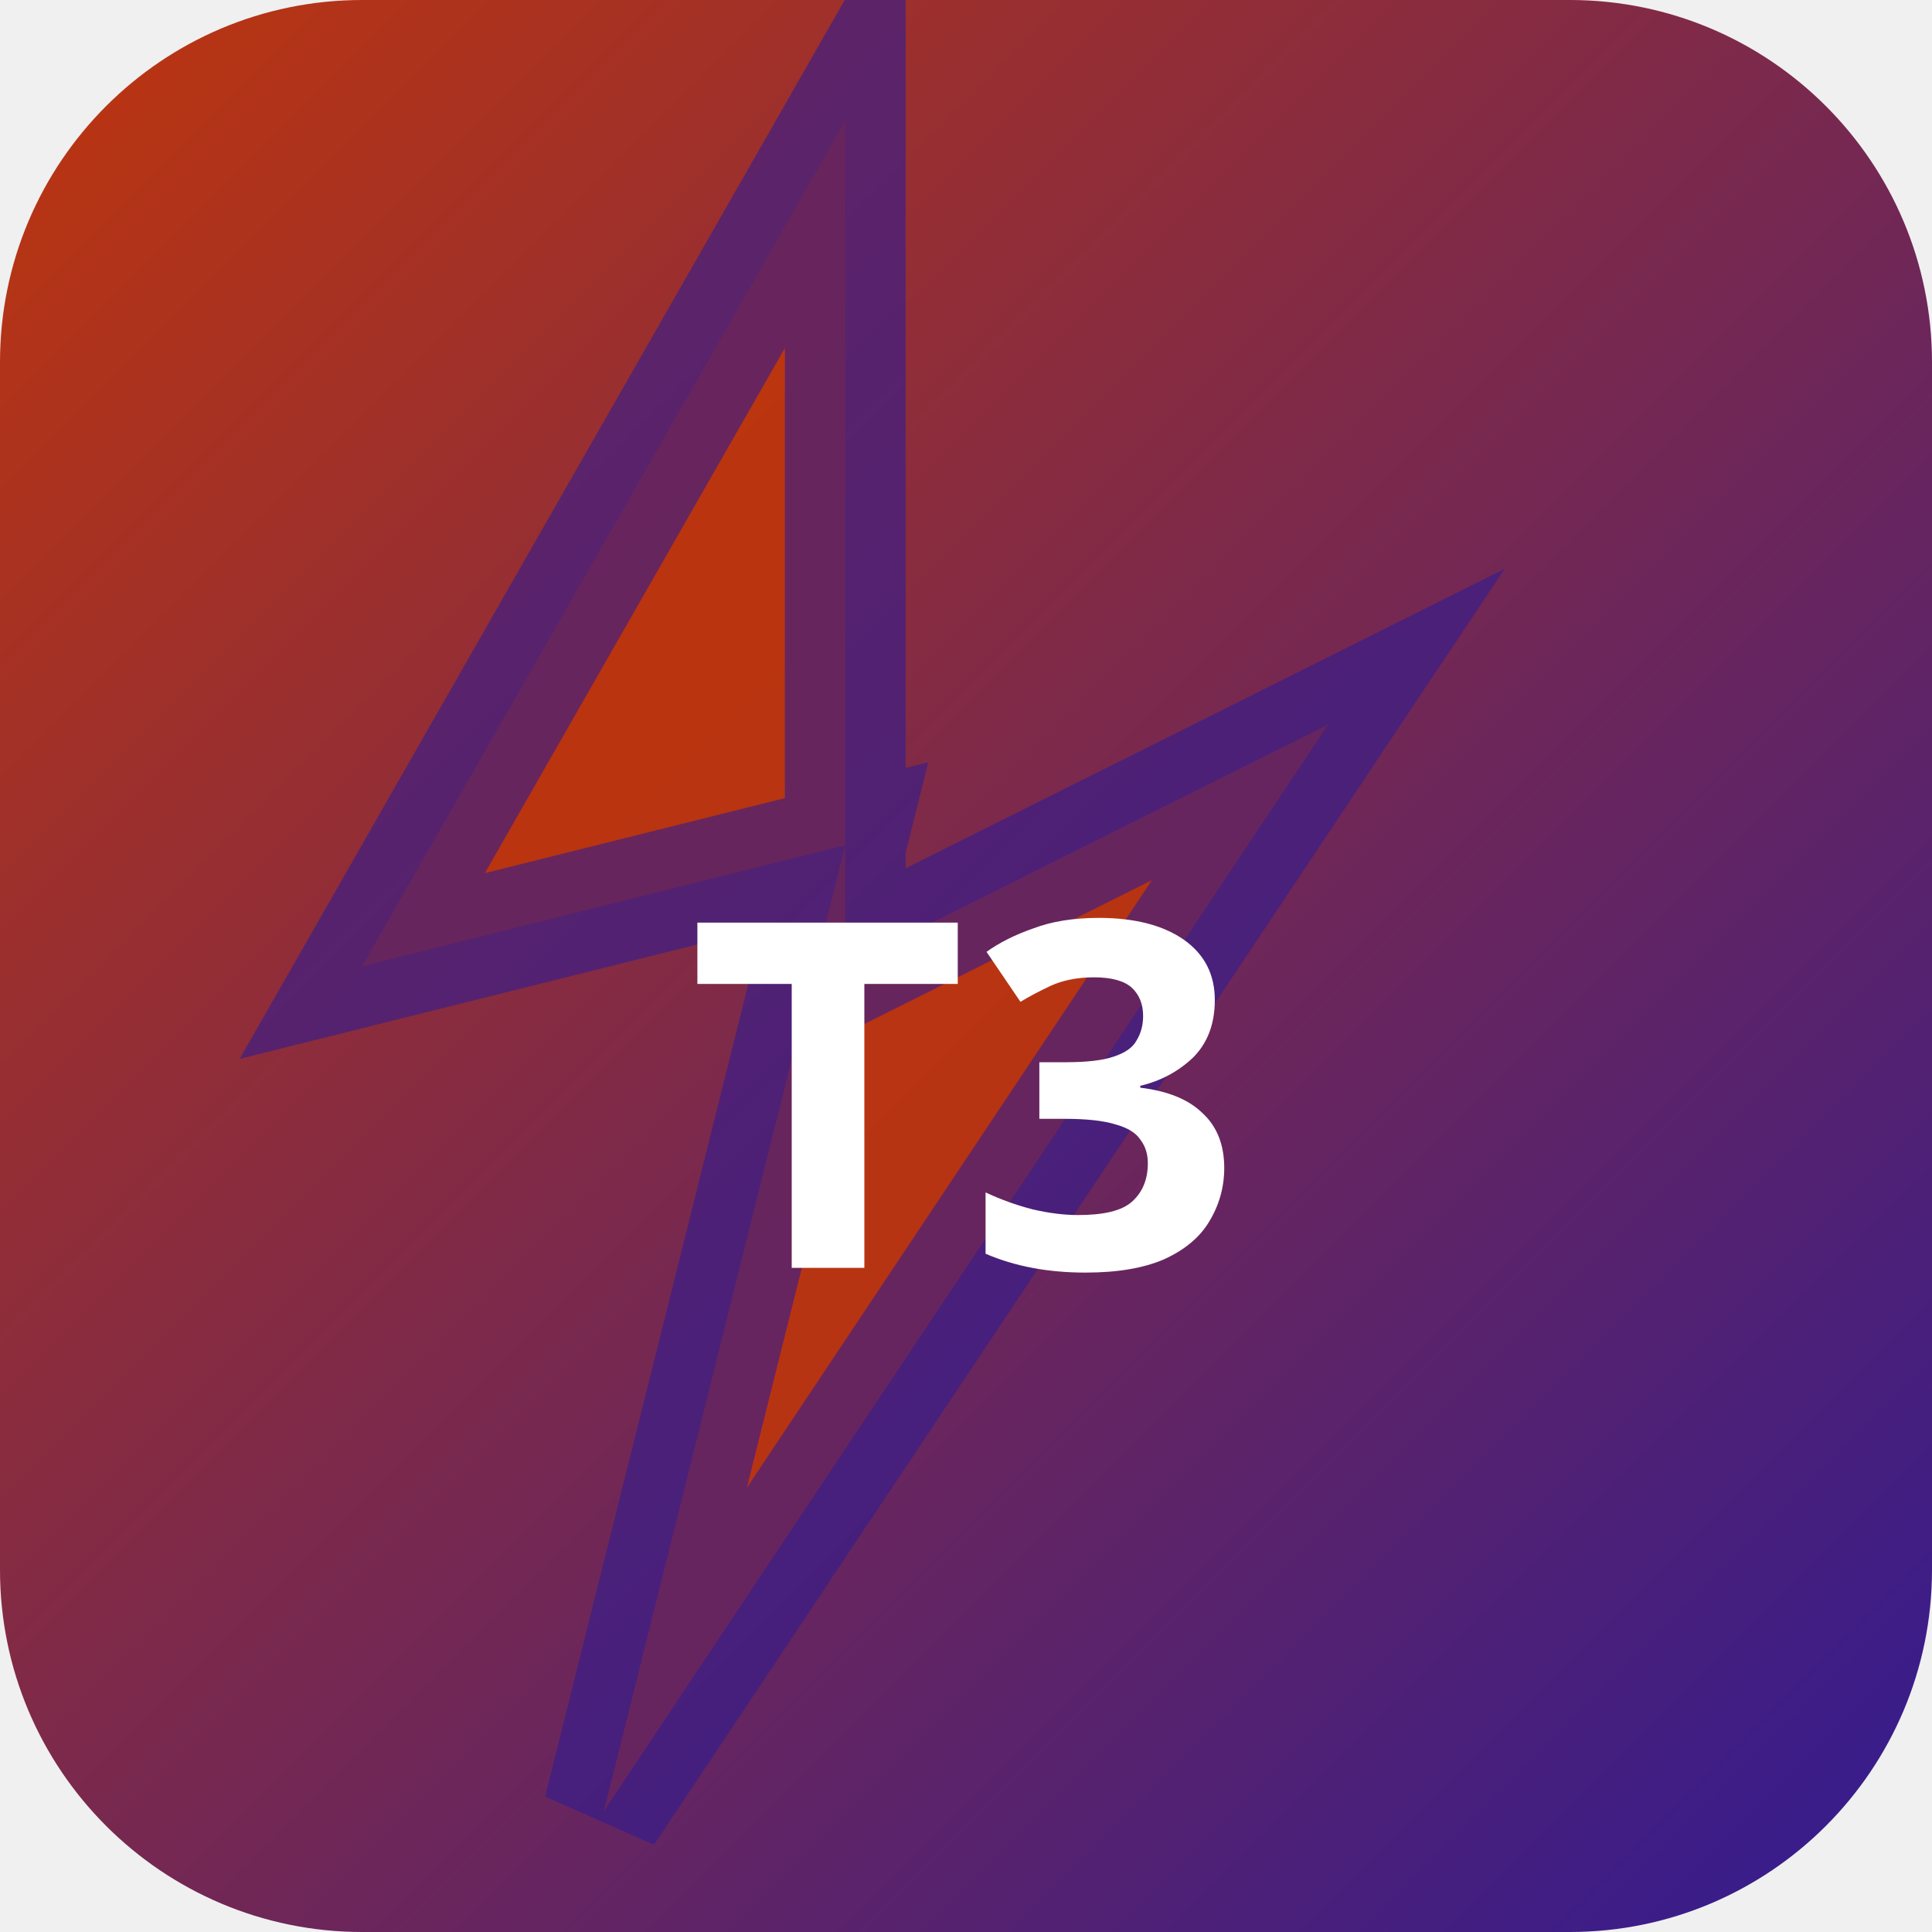
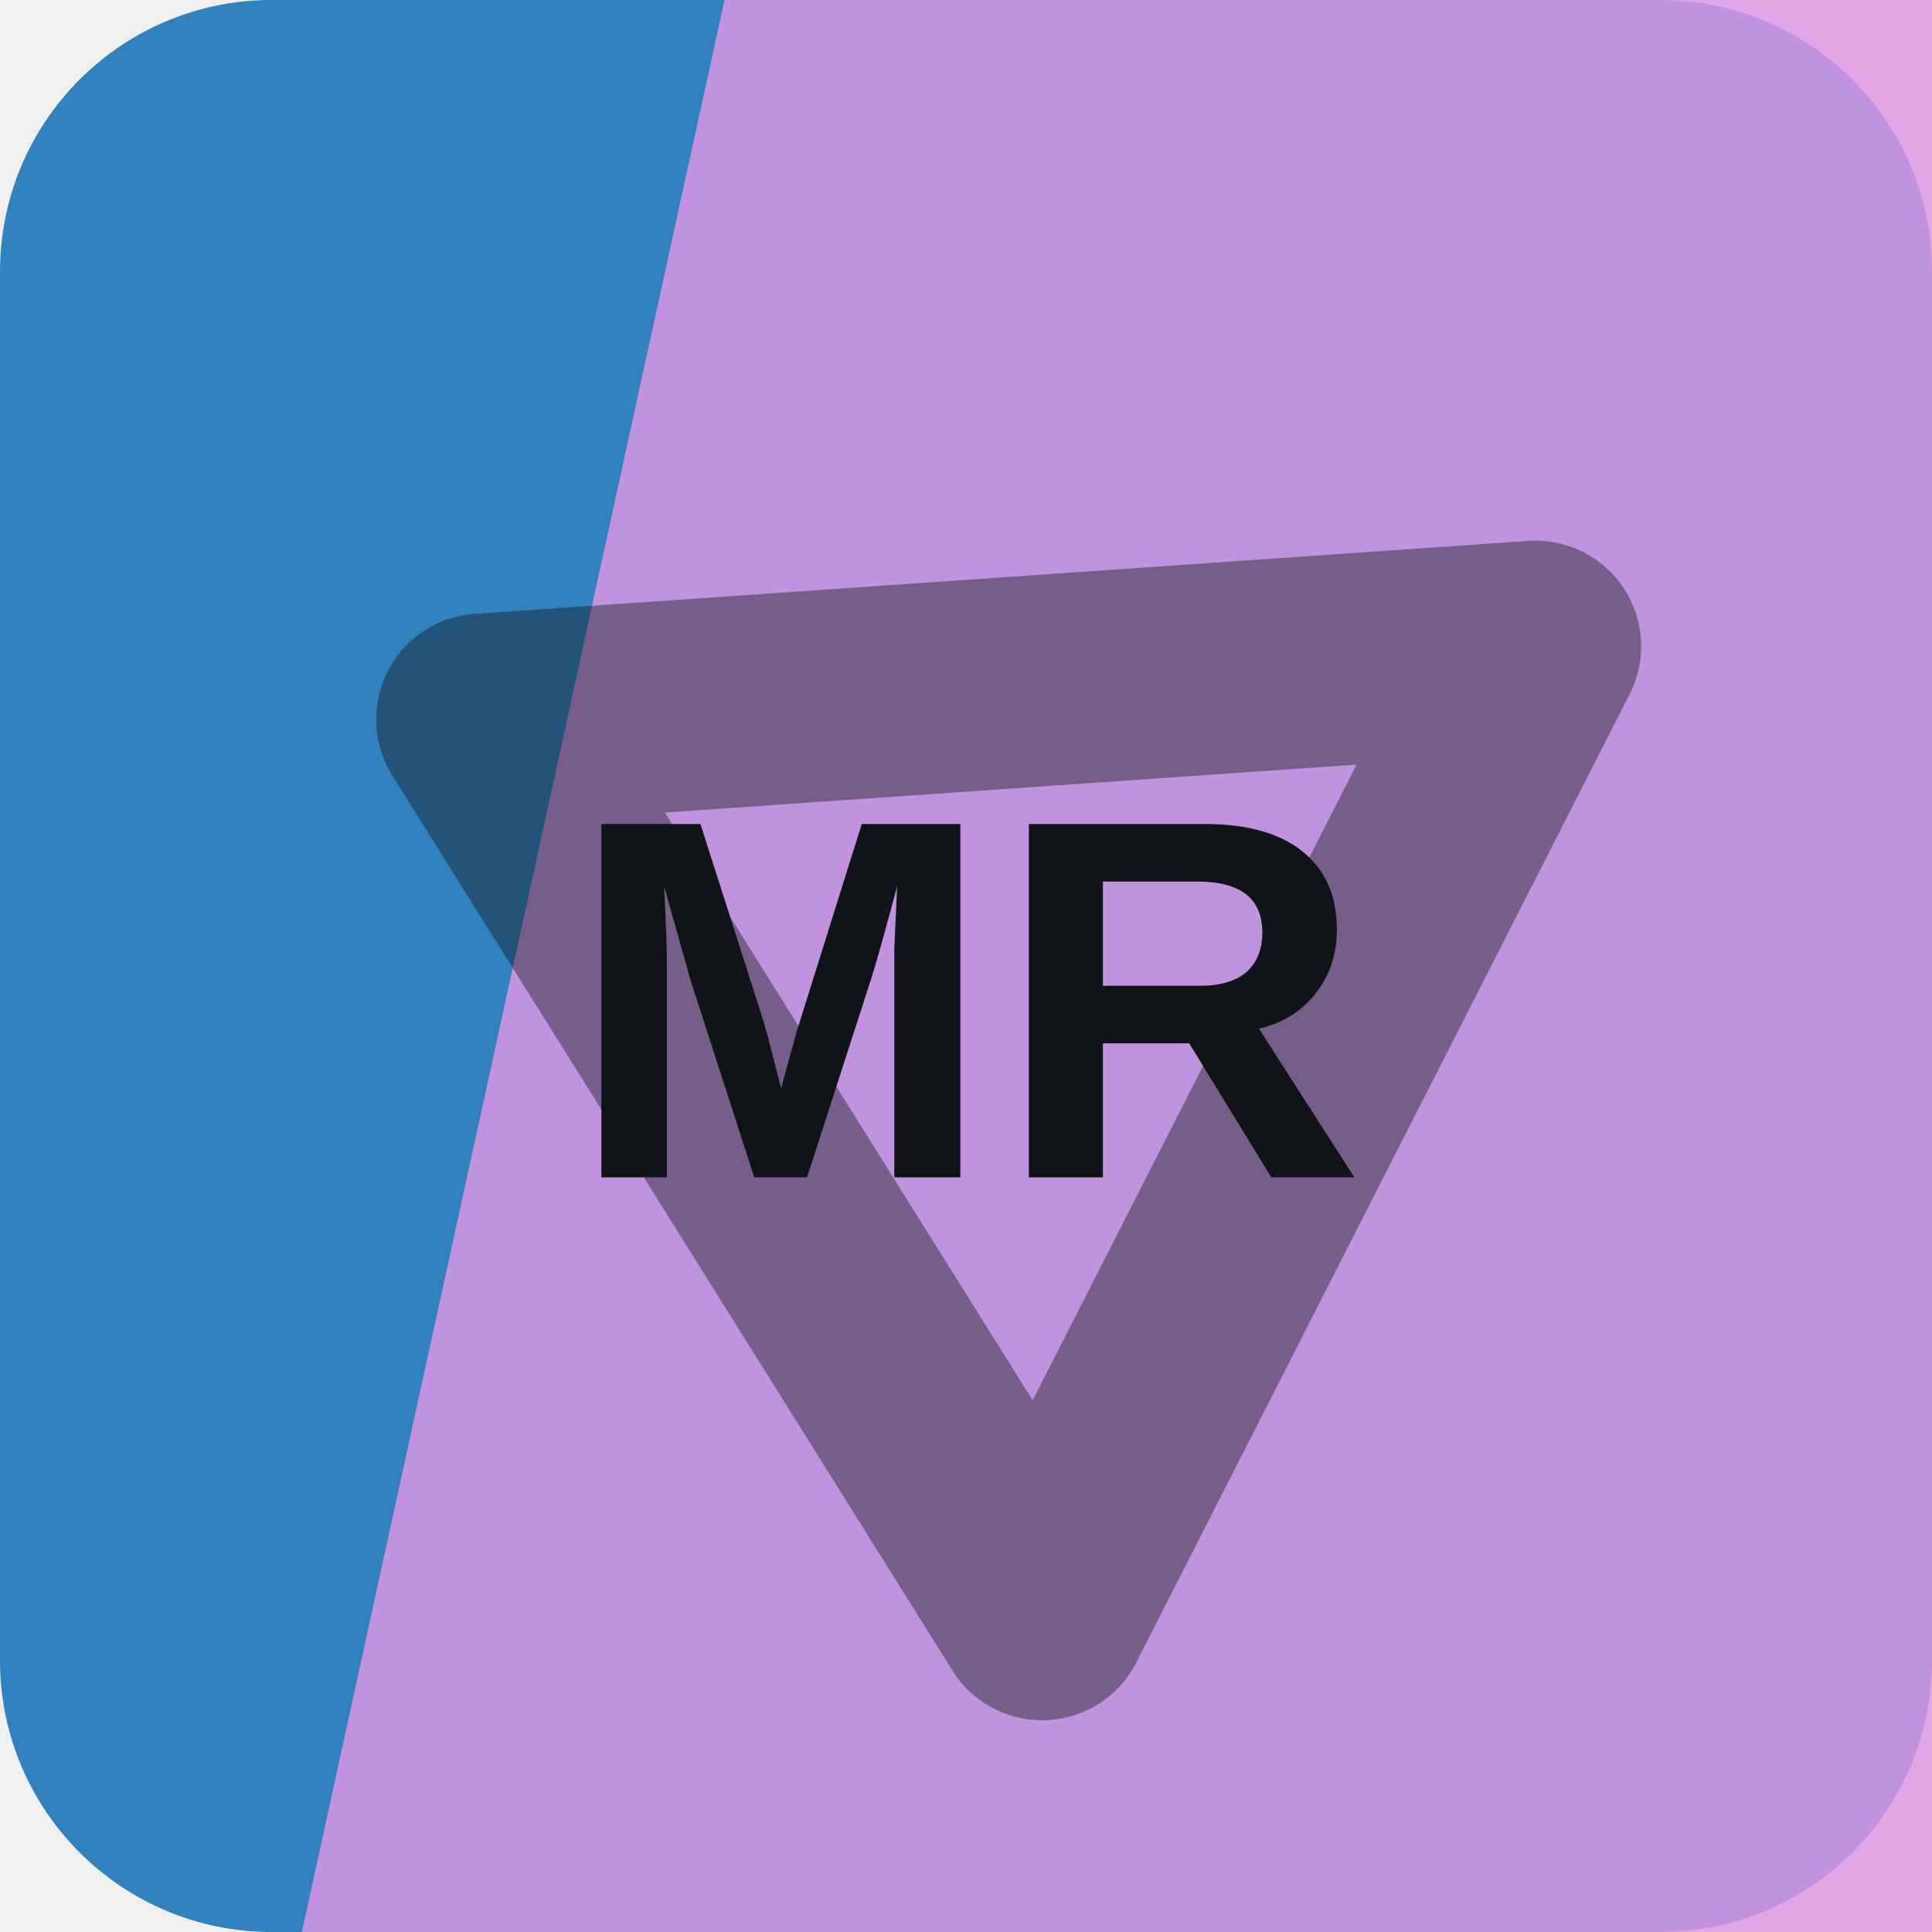
- <svg xmlns="http://www.w3.org/2000/svg" width="32" height="32" viewBox="0 0 32 32">
-   <defs>
-     <linearGradient id="bgt3b0" x1="0" y1="0" x2="1" y2="1">
-       <stop offset="0%" stop-color="#bf360c" />
-       <stop offset="100%" stop-color="#311b92" />
-     </linearGradient>
-   </defs>
-   <rect width="32" height="32" rx="6" fill="url(#bgt3b0)" />
-   <polygon points="14,2 6,16 14,14 10,30 22,12 14,16" fill="rgba(191,54,12,0.9)" stroke="rgba(49,27,146,0.6)" stroke-width="2" />
-   <text x="16" y="21" text-anchor="middle" fill="#fff" font-size="8" font-weight="700" font-family="system-ui">T3</text>
+ <svg xmlns="http://www.w3.org/2000/svg" width="64" height="64" viewBox="0 0 64 64" role="img">
+   <rect width="64" height="64" rx="9" fill="hsl(206 59% 47%)" />
+   <path d="M24 0h40v64H10Z" fill="hsl(298 59% 74%)" opacity="0.82" />
+   <g transform="rotate(117 32 32)" opacity="0.42">
+     <path d="M14 20h36L32 50Z" fill="none" stroke="#101418" stroke-width="7" stroke-linejoin="round" />
+   </g>
+   <text x="32" y="39" text-anchor="middle" fill="#101418" font-family="Arial,Helvetica,sans-serif" font-size="17" font-weight="700" letter-spacing="0">MR</text>
</svg>
